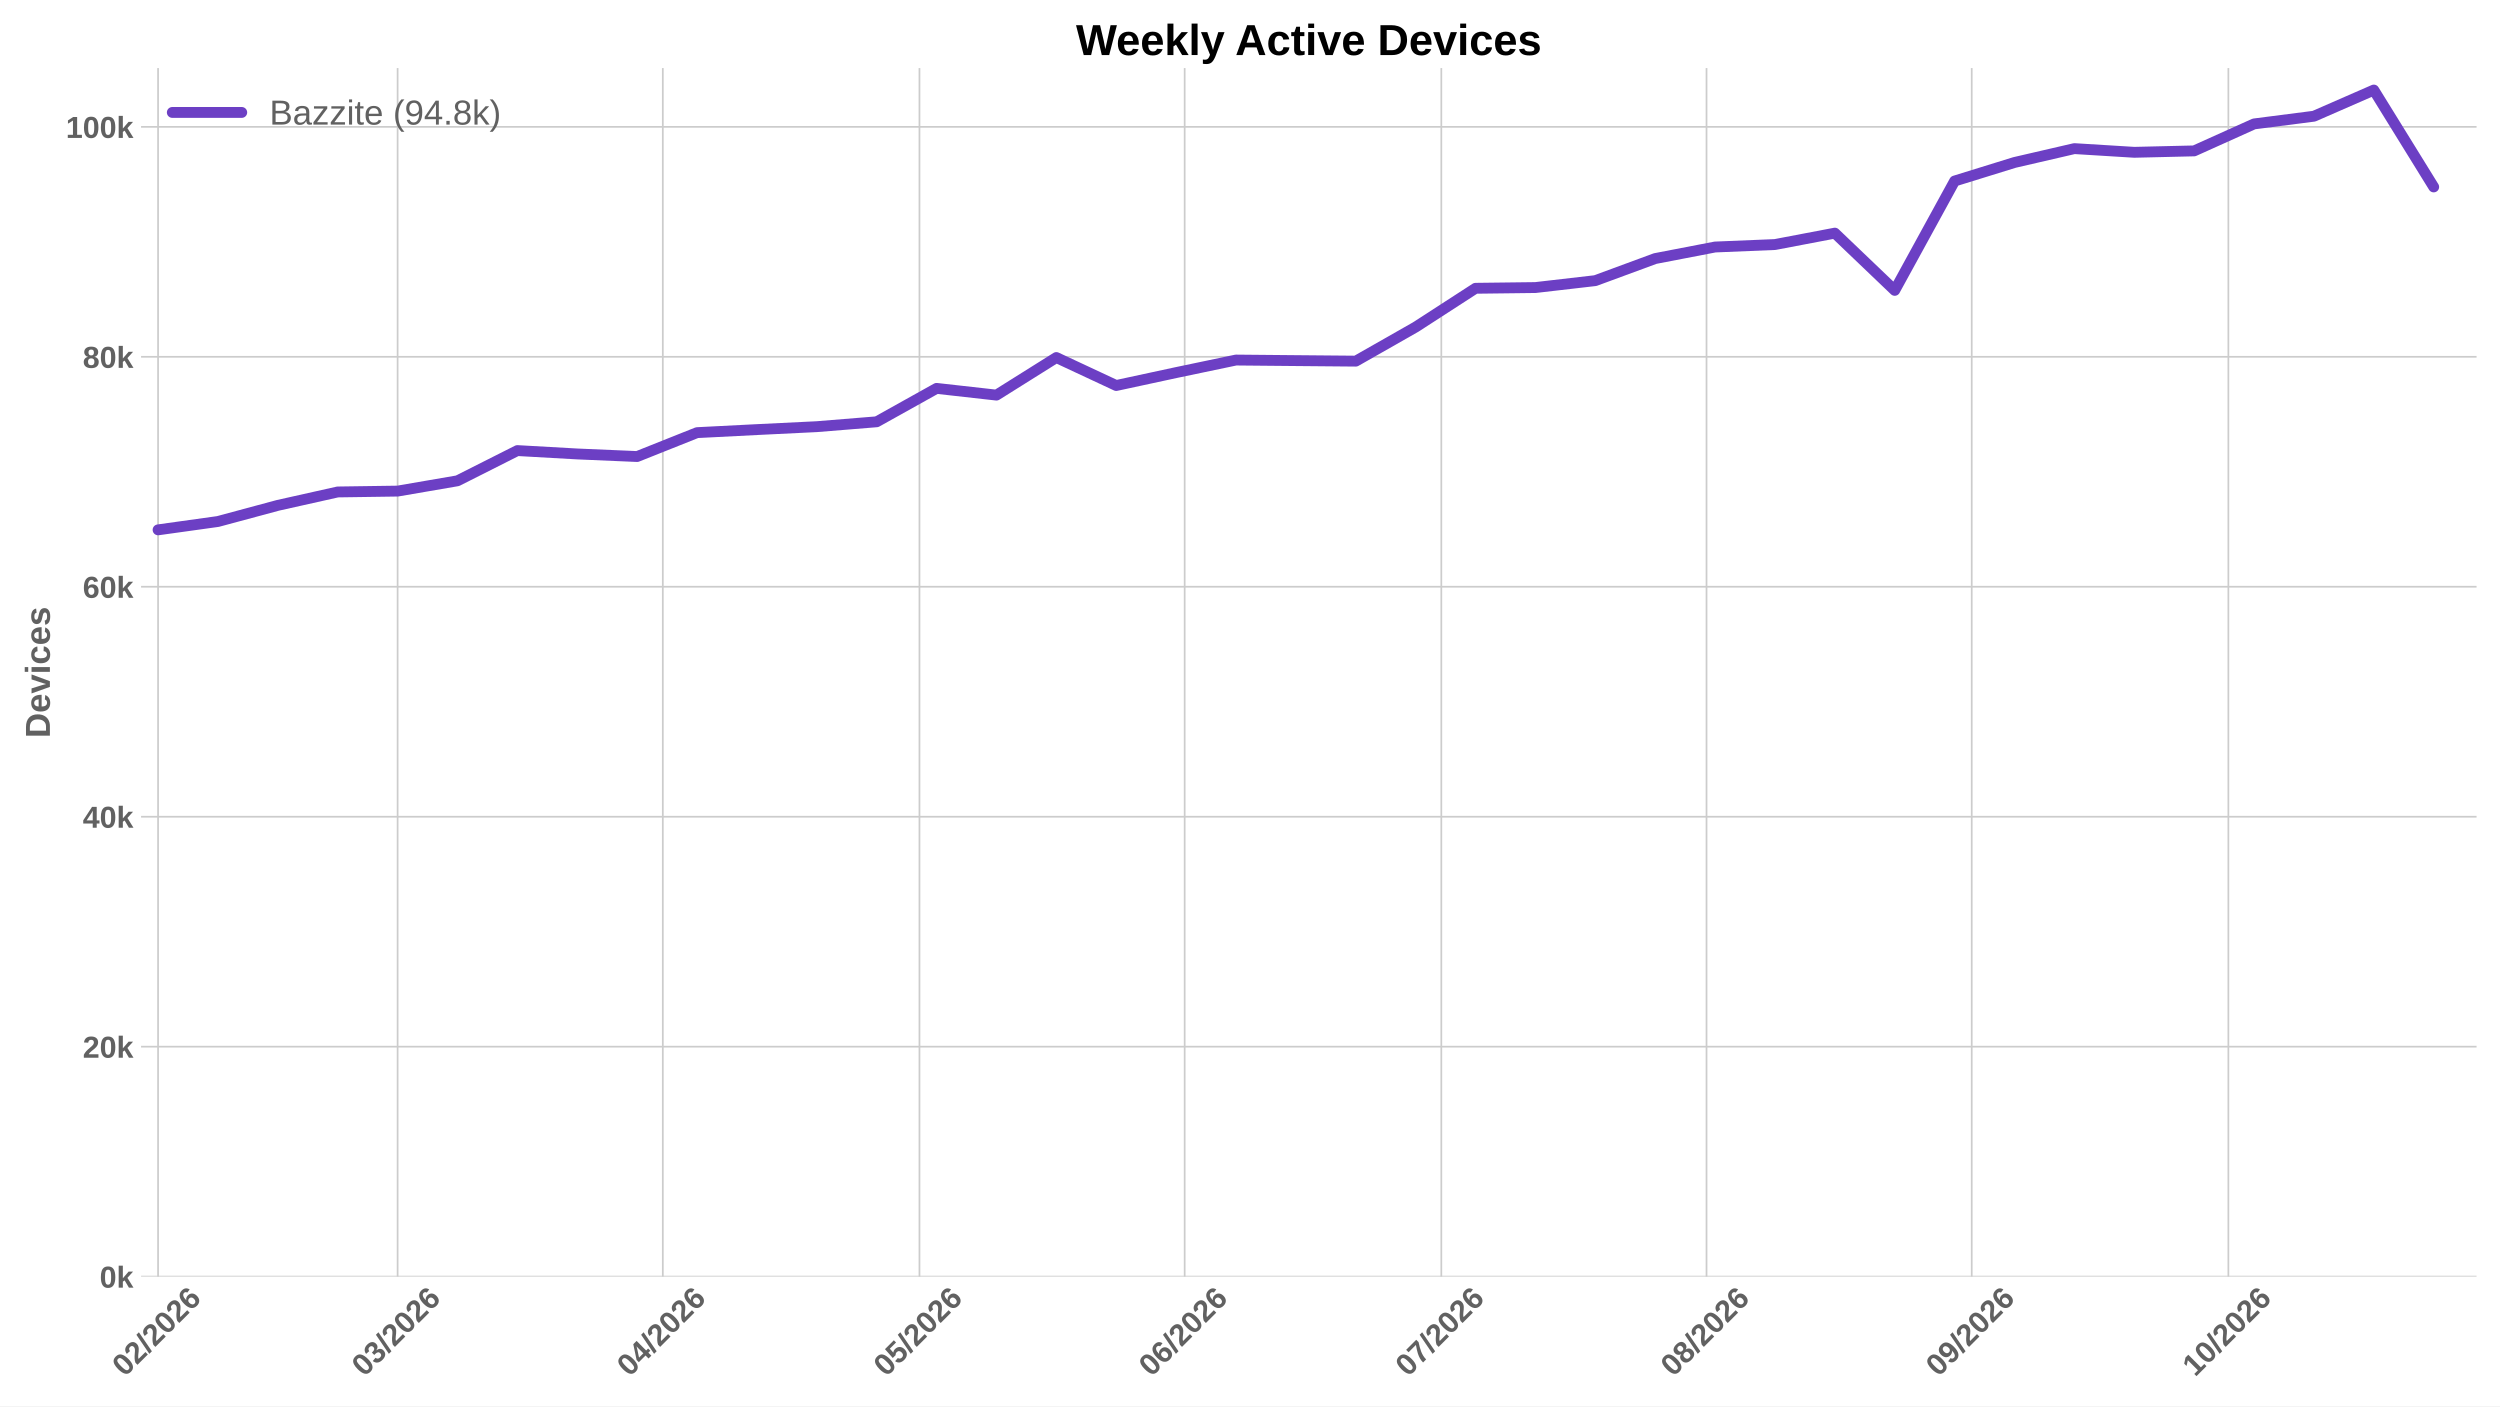
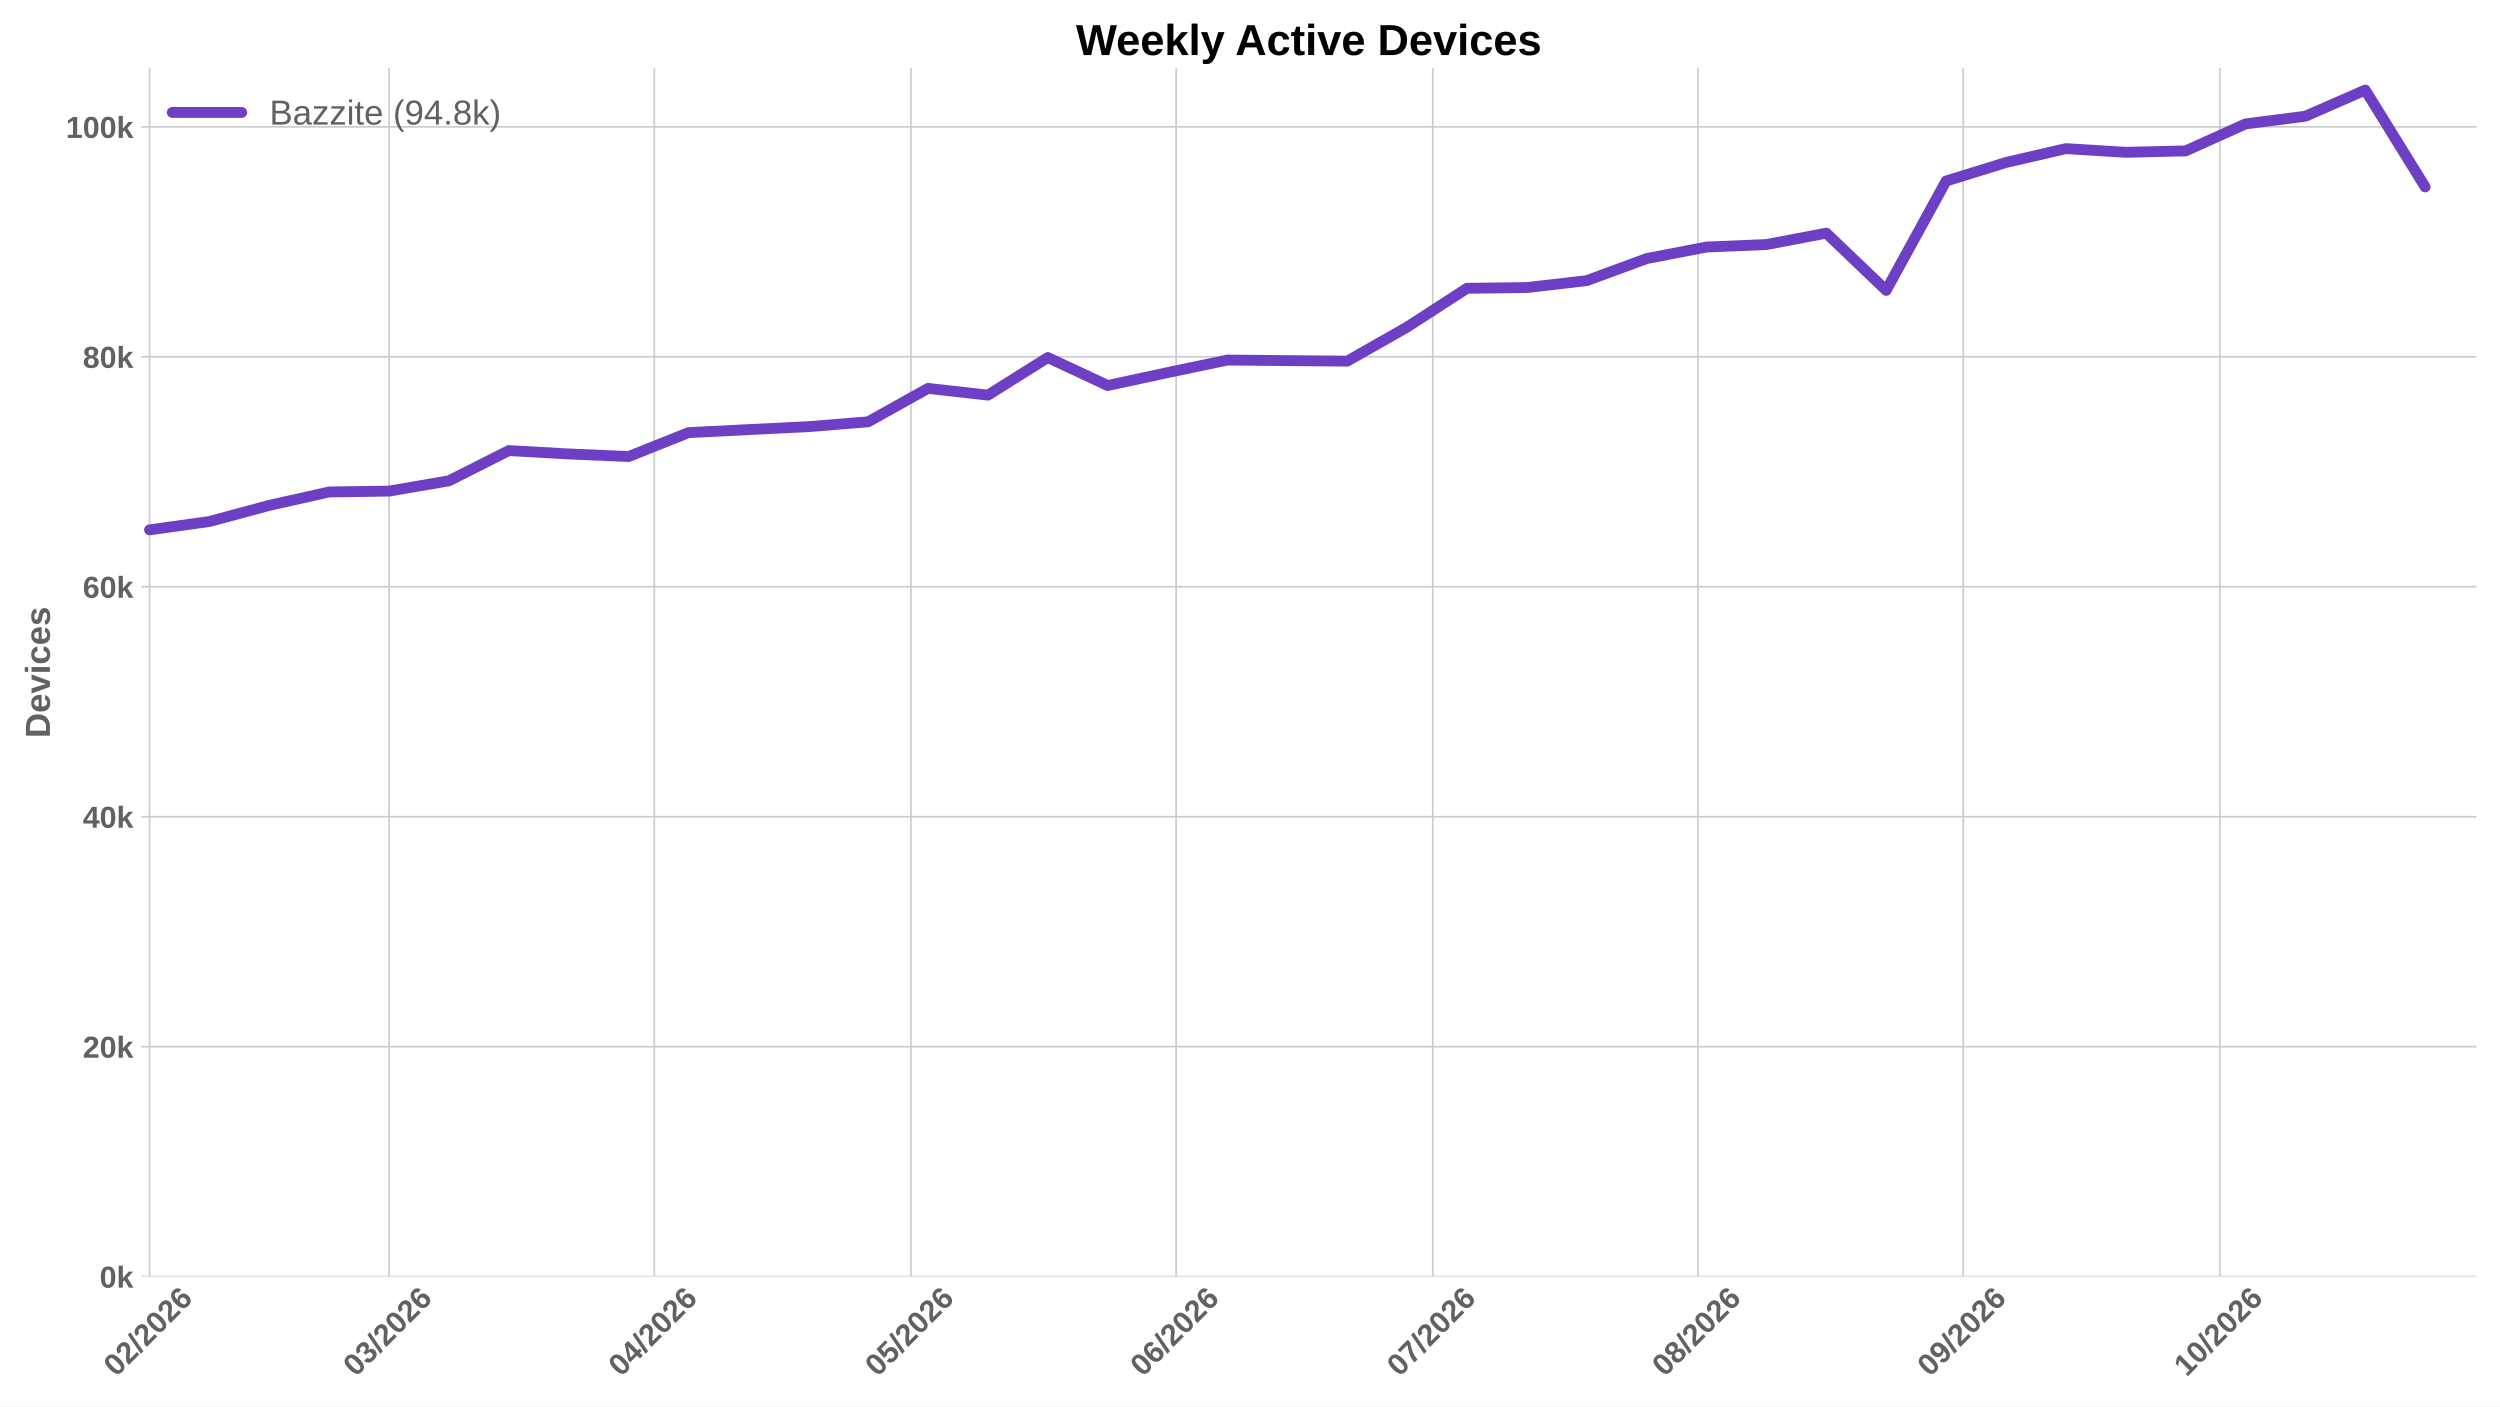
<svg xmlns="http://www.w3.org/2000/svg" xmlns:xlink="http://www.w3.org/1999/xlink" width="1152pt" height="648pt" viewBox="0 0 1152 648" version="1.1">
  <defs>
    <style type="text/css">*{stroke-linejoin: round; stroke-linecap: butt}</style>
  </defs>
  <g id="figure_1">
    <g id="patch_1">
      <path d="M 0 648  L 1152 648  L 1152 0  L 0 0  z " style="fill: #ffffff" />
    </g>
    <g id="axes_1">
      <g id="patch_2">
        <path d="M 64.996 588.262  L 1141.2 588.262  L 1141.2 31.361  L 64.996 31.361  z " style="fill: #ffffff" />
      </g>
      <g id="matplotlib.axis_1">
        <g id="xtick_1">
          <g id="line2d_1">
-             <path d="M 72.838 588.262  L 72.838 31.361  " clip-path="url(#p176b5b21dd)" style="fill: none; stroke: #cccccc; stroke-width: 0.8; stroke-linecap: round" />
+             <path d="M 68.904 588.262  L 68.904 31.361  " clip-path="url(#pdd0cd95049)" style="fill: none; stroke: #cccccc; stroke-width: 0.8; stroke-linecap: round" />
          </g>
          <g id="line2d_2" />
          <g id="text_1">
-             <g style="fill: #616161" transform="translate(57.51 634.7498) rotate(-45) scale(0.14 -0.14)">
+             <g style="fill: #616161" transform="translate(53.5761 634.7498) rotate(-45) scale(0.14 -0.14)">
              <defs>
                <path id="LiberationSans-Bold-13" d="M 3297 2203  Q 3297 1088 2914 512  Q 2531 -63 1766 -63  Q 253 -63 253 2203  Q 253 2994 418 3494  Q 584 3994 915 4231  Q 1247 4469 1791 4469  Q 2572 4469 2934 3903  Q 3297 3338 3297 2203  z M 2416 2203  Q 2416 2813 2356 3150  Q 2297 3488 2165 3634  Q 2034 3781 1784 3781  Q 1519 3781 1383 3632  Q 1247 3484 1189 3148  Q 1131 2813 1131 2203  Q 1131 1600 1192 1261  Q 1253 922 1386 775  Q 1519 628 1772 628  Q 2022 628 2158 783  Q 2294 938 2355 1278  Q 2416 1619 2416 2203  z " transform="scale(0.015625)" />
                <path id="LiberationSans-Bold-15" d="M 222 0  L 222 609  Q 394 988 711 1347  Q 1028 1706 1509 2097  Q 1972 2472 2158 2715  Q 2344 2959 2344 3194  Q 2344 3769 1766 3769  Q 1484 3769 1336 3617  Q 1188 3466 1144 3163  L 259 3213  Q 334 3825 717 4147  Q 1100 4469 1759 4469  Q 2472 4469 2853 4144  Q 3234 3819 3234 3231  Q 3234 2922 3112 2672  Q 2991 2422 2800 2211  Q 2609 2000 2376 1815  Q 2144 1631 1925 1456  Q 1706 1281 1526 1103  Q 1347 925 1259 722  L 3303 722  L 3303 0  L 222 0  z " transform="scale(0.015625)" />
                <path id="LiberationSans-Bold-12" d="M 63 -128  L 972 4638  L 1716 4638  L 822 -128  L 63 -128  z " transform="scale(0.015625)" />
                <path id="LiberationSans-Bold-19" d="M 3328 1441  Q 3328 738 2934 337  Q 2541 -63 1847 -63  Q 1069 -63 651 482  Q 234 1028 234 2100  Q 234 3278 657 3873  Q 1081 4469 1869 4469  Q 2428 4469 2751 4222  Q 3075 3975 3209 3456  L 2381 3341  Q 2263 3775 1850 3775  Q 1497 3775 1295 3422  Q 1094 3069 1094 2350  Q 1234 2584 1484 2709  Q 1734 2834 2050 2834  Q 2641 2834 2984 2459  Q 3328 2084 3328 1441  z M 2447 1416  Q 2447 1791 2273 1989  Q 2100 2188 1797 2188  Q 1506 2188 1331 2002  Q 1156 1816 1156 1509  Q 1156 1125 1339 873  Q 1522 622 1819 622  Q 2116 622 2281 833  Q 2447 1044 2447 1416  z " transform="scale(0.015625)" />
              </defs>
              <use xlink:href="#LiberationSans-Bold-13" />
              <use xlink:href="#LiberationSans-Bold-15" transform="translate(55.60938 0)" />
              <use xlink:href="#LiberationSans-Bold-12" transform="translate(111.2188 0)" />
              <use xlink:href="#LiberationSans-Bold-15" transform="translate(139 0)" />
              <use xlink:href="#LiberationSans-Bold-13" transform="translate(194.6094 0)" />
              <use xlink:href="#LiberationSans-Bold-15" transform="translate(250.2188 0)" />
              <use xlink:href="#LiberationSans-Bold-19" transform="translate(305.8281 0)" />
            </g>
          </g>
        </g>
        <g id="xtick_2">
          <g id="line2d_3">
-             <path d="M 183.218 588.262  L 183.218 31.361  " clip-path="url(#p176b5b21dd)" style="fill: none; stroke: #cccccc; stroke-width: 0.8; stroke-linecap: round" />
+             <path d="M 179.284 588.262  L 179.284 31.361  " clip-path="url(#pdd0cd95049)" style="fill: none; stroke: #cccccc; stroke-width: 0.8; stroke-linecap: round" />
          </g>
          <g id="line2d_4" />
          <g id="text_2">
-             <g style="fill: #616161" transform="translate(167.8899 634.7498) rotate(-45) scale(0.14 -0.14)">
+             <g style="fill: #616161" transform="translate(163.956 634.7498) rotate(-45) scale(0.14 -0.14)">
              <defs>
                <path id="LiberationSans-Bold-16" d="M 3328 1222  Q 3328 603 2922 265  Q 2516 -72 1766 -72  Q 1056 -72 637 254  Q 219 581 147 1197  L 1041 1275  Q 1125 641 1763 641  Q 2078 641 2253 797  Q 2428 953 2428 1275  Q 2428 1569 2215 1725  Q 2003 1881 1584 1881  L 1278 1881  L 1278 2591  L 1566 2591  Q 1944 2591 2134 2745  Q 2325 2900 2325 3188  Q 2325 3459 2173 3614  Q 2022 3769 1731 3769  Q 1459 3769 1292 3619  Q 1125 3469 1100 3194  L 222 3256  Q 291 3825 694 4147  Q 1097 4469 1747 4469  Q 2438 4469 2827 4158  Q 3216 3847 3216 3297  Q 3216 2884 2973 2618  Q 2731 2353 2275 2266  L 2275 2253  Q 2781 2194 3054 1920  Q 3328 1647 3328 1222  z " transform="scale(0.015625)" />
              </defs>
              <use xlink:href="#LiberationSans-Bold-13" />
              <use xlink:href="#LiberationSans-Bold-16" transform="translate(55.60938 0)" />
              <use xlink:href="#LiberationSans-Bold-12" transform="translate(111.2188 0)" />
              <use xlink:href="#LiberationSans-Bold-15" transform="translate(139 0)" />
              <use xlink:href="#LiberationSans-Bold-13" transform="translate(194.6094 0)" />
              <use xlink:href="#LiberationSans-Bold-15" transform="translate(250.2188 0)" />
              <use xlink:href="#LiberationSans-Bold-19" transform="translate(305.8281 0)" />
            </g>
          </g>
        </g>
        <g id="xtick_3">
          <g id="line2d_5">
-             <path d="M 305.425 588.262  L 305.425 31.361  " clip-path="url(#p176b5b21dd)" style="fill: none; stroke: #cccccc; stroke-width: 0.8; stroke-linecap: round" />
+             <path d="M 301.491 588.262  L 301.491 31.361  " clip-path="url(#pdd0cd95049)" style="fill: none; stroke: #cccccc; stroke-width: 0.8; stroke-linecap: round" />
          </g>
          <g id="line2d_6" />
          <g id="text_3">
-             <g style="fill: #616161" transform="translate(290.0963 634.7498) rotate(-45) scale(0.14 -0.14)">
+             <g style="fill: #616161" transform="translate(286.1624 634.7498) rotate(-45) scale(0.14 -0.14)">
              <defs>
                <path id="LiberationSans-Bold-17" d="M 2938 897  L 2938 0  L 2100 0  L 2100 897  L 97 897  L 97 1556  L 1956 4403  L 2938 4403  L 2938 1550  L 3525 1550  L 3525 897  L 2938 897  z M 2100 2991  Q 2100 3159 2111 3356  Q 2122 3553 2128 3609  Q 2047 3434 1834 3103  L 813 1550  L 2100 1550  L 2100 2991  z " transform="scale(0.015625)" />
              </defs>
              <use xlink:href="#LiberationSans-Bold-13" />
              <use xlink:href="#LiberationSans-Bold-17" transform="translate(55.60938 0)" />
              <use xlink:href="#LiberationSans-Bold-12" transform="translate(111.2188 0)" />
              <use xlink:href="#LiberationSans-Bold-15" transform="translate(139 0)" />
              <use xlink:href="#LiberationSans-Bold-13" transform="translate(194.6094 0)" />
              <use xlink:href="#LiberationSans-Bold-15" transform="translate(250.2188 0)" />
              <use xlink:href="#LiberationSans-Bold-19" transform="translate(305.8281 0)" />
            </g>
          </g>
        </g>
        <g id="xtick_4">
          <g id="line2d_7">
-             <path d="M 423.689 588.262  L 423.689 31.361  " clip-path="url(#p176b5b21dd)" style="fill: none; stroke: #cccccc; stroke-width: 0.8; stroke-linecap: round" />
+             <path d="M 419.755 588.262  L 419.755 31.361  " clip-path="url(#pdd0cd95049)" style="fill: none; stroke: #cccccc; stroke-width: 0.8; stroke-linecap: round" />
          </g>
          <g id="line2d_8" />
          <g id="text_4">
-             <g style="fill: #616161" transform="translate(408.3605 634.7498) rotate(-45) scale(0.14 -0.14)">
+             <g style="fill: #616161" transform="translate(404.4266 634.7498) rotate(-45) scale(0.14 -0.14)">
              <defs>
                <path id="LiberationSans-Bold-18" d="M 3381 1466  Q 3381 766 2945 351  Q 2509 -63 1750 -63  Q 1088 -63 689 235  Q 291 534 197 1100  L 1075 1172  Q 1144 891 1319 762  Q 1494 634 1759 634  Q 2088 634 2283 843  Q 2478 1053 2478 1447  Q 2478 1794 2293 2001  Q 2109 2209 1778 2209  Q 1413 2209 1181 1925  L 325 1925  L 478 4403  L 3125 4403  L 3125 3750  L 1275 3750  L 1203 2638  Q 1522 2919 2000 2919  Q 2628 2919 3004 2528  Q 3381 2138 3381 1466  z " transform="scale(0.015625)" />
              </defs>
              <use xlink:href="#LiberationSans-Bold-13" />
              <use xlink:href="#LiberationSans-Bold-18" transform="translate(55.60938 0)" />
              <use xlink:href="#LiberationSans-Bold-12" transform="translate(111.2188 0)" />
              <use xlink:href="#LiberationSans-Bold-15" transform="translate(139 0)" />
              <use xlink:href="#LiberationSans-Bold-13" transform="translate(194.6094 0)" />
              <use xlink:href="#LiberationSans-Bold-15" transform="translate(250.2188 0)" />
              <use xlink:href="#LiberationSans-Bold-19" transform="translate(305.8281 0)" />
            </g>
          </g>
        </g>
        <g id="xtick_5">
          <g id="line2d_9">
-             <path d="M 545.895 588.262  L 545.895 31.361  " clip-path="url(#p176b5b21dd)" style="fill: none; stroke: #cccccc; stroke-width: 0.8; stroke-linecap: round" />
+             <path d="M 541.961 588.262  L 541.961 31.361  " clip-path="url(#pdd0cd95049)" style="fill: none; stroke: #cccccc; stroke-width: 0.8; stroke-linecap: round" />
          </g>
          <g id="line2d_10" />
          <g id="text_5">
-             <g style="fill: #616161" transform="translate(530.5669 634.7498) rotate(-45) scale(0.14 -0.14)">
+             <g style="fill: #616161" transform="translate(526.633 634.7498) rotate(-45) scale(0.14 -0.14)">
              <use xlink:href="#LiberationSans-Bold-13" />
              <use xlink:href="#LiberationSans-Bold-19" transform="translate(55.60938 0)" />
              <use xlink:href="#LiberationSans-Bold-12" transform="translate(111.2188 0)" />
              <use xlink:href="#LiberationSans-Bold-15" transform="translate(139 0)" />
              <use xlink:href="#LiberationSans-Bold-13" transform="translate(194.6094 0)" />
              <use xlink:href="#LiberationSans-Bold-15" transform="translate(250.2188 0)" />
              <use xlink:href="#LiberationSans-Bold-19" transform="translate(305.8281 0)" />
            </g>
          </g>
        </g>
        <g id="xtick_6">
          <g id="line2d_11">
-             <path d="M 664.159 588.262  L 664.159 31.361  " clip-path="url(#p176b5b21dd)" style="fill: none; stroke: #cccccc; stroke-width: 0.8; stroke-linecap: round" />
+             <path d="M 660.226 588.262  L 660.226 31.361  " clip-path="url(#pdd0cd95049)" style="fill: none; stroke: #cccccc; stroke-width: 0.8; stroke-linecap: round" />
          </g>
          <g id="line2d_12" />
          <g id="text_6">
-             <g style="fill: #616161" transform="translate(648.8311 634.7498) rotate(-45) scale(0.14 -0.14)">
+             <g style="fill: #616161" transform="translate(644.8972 634.7498) rotate(-45) scale(0.14 -0.14)">
              <defs>
                <path id="LiberationSans-Bold-1a" d="M 3278 3706  Q 2981 3238 2717 2797  Q 2453 2356 2256 1911  Q 2059 1466 1945 995  Q 1831 525 1831 0  L 916 0  Q 916 550 1059 1064  Q 1203 1578 1475 2111  Q 1747 2644 2463 3681  L 275 3681  L 275 4403  L 3278 4403  L 3278 3706  z " transform="scale(0.015625)" />
              </defs>
              <use xlink:href="#LiberationSans-Bold-13" />
              <use xlink:href="#LiberationSans-Bold-1a" transform="translate(55.60938 0)" />
              <use xlink:href="#LiberationSans-Bold-12" transform="translate(111.2188 0)" />
              <use xlink:href="#LiberationSans-Bold-15" transform="translate(139 0)" />
              <use xlink:href="#LiberationSans-Bold-13" transform="translate(194.6094 0)" />
              <use xlink:href="#LiberationSans-Bold-15" transform="translate(250.2188 0)" />
              <use xlink:href="#LiberationSans-Bold-19" transform="translate(305.8281 0)" />
            </g>
          </g>
        </g>
        <g id="xtick_7">
          <g id="line2d_13">
-             <path d="M 786.366 588.262  L 786.366 31.361  " clip-path="url(#p176b5b21dd)" style="fill: none; stroke: #cccccc; stroke-width: 0.8; stroke-linecap: round" />
+             <path d="M 782.432 588.262  L 782.432 31.361  " clip-path="url(#pdd0cd95049)" style="fill: none; stroke: #cccccc; stroke-width: 0.8; stroke-linecap: round" />
          </g>
          <g id="line2d_14" />
          <g id="text_7">
-             <g style="fill: #616161" transform="translate(771.0374 634.7498) rotate(-45) scale(0.14 -0.14)">
+             <g style="fill: #616161" transform="translate(767.1035 634.7498) rotate(-45) scale(0.14 -0.14)">
              <defs>
                <path id="LiberationSans-Bold-1b" d="M 3363 1241  Q 3363 622 2953 279  Q 2544 -63 1784 -63  Q 1031 -63 617 278  Q 203 619 203 1234  Q 203 1656 447 1945  Q 691 2234 1100 2303  L 1100 2316  Q 744 2394 525 2669  Q 306 2944 306 3303  Q 306 3844 689 4156  Q 1072 4469 1772 4469  Q 2488 4469 2870 4164  Q 3253 3859 3253 3297  Q 3253 2938 3036 2666  Q 2819 2394 2453 2322  L 2453 2309  Q 2878 2241 3120 1961  Q 3363 1681 3363 1241  z M 2350 3250  Q 2350 3563 2206 3708  Q 2063 3853 1772 3853  Q 1203 3853 1203 3250  Q 1203 2619 1778 2619  Q 2066 2619 2208 2766  Q 2350 2913 2350 3250  z M 2453 1313  Q 2453 2003 1766 2003  Q 1447 2003 1276 1822  Q 1106 1641 1106 1300  Q 1106 913 1275 734  Q 1444 556 1791 556  Q 2131 556 2292 734  Q 2453 913 2453 1313  z " transform="scale(0.015625)" />
              </defs>
              <use xlink:href="#LiberationSans-Bold-13" />
              <use xlink:href="#LiberationSans-Bold-1b" transform="translate(55.60938 0)" />
              <use xlink:href="#LiberationSans-Bold-12" transform="translate(111.2188 0)" />
              <use xlink:href="#LiberationSans-Bold-15" transform="translate(139 0)" />
              <use xlink:href="#LiberationSans-Bold-13" transform="translate(194.6094 0)" />
              <use xlink:href="#LiberationSans-Bold-15" transform="translate(250.2188 0)" />
              <use xlink:href="#LiberationSans-Bold-19" transform="translate(305.8281 0)" />
            </g>
          </g>
        </g>
        <g id="xtick_8">
          <g id="line2d_15">
-             <path d="M 908.572 588.262  L 908.572 31.361  " clip-path="url(#p176b5b21dd)" style="fill: none; stroke: #cccccc; stroke-width: 0.8; stroke-linecap: round" />
+             <path d="M 904.638 588.262  L 904.638 31.361  " clip-path="url(#pdd0cd95049)" style="fill: none; stroke: #cccccc; stroke-width: 0.8; stroke-linecap: round" />
          </g>
          <g id="line2d_16" />
          <g id="text_8">
-             <g style="fill: #616161" transform="translate(893.2438 634.7498) rotate(-45) scale(0.14 -0.14)">
+             <g style="fill: #616161" transform="translate(889.3099 634.7498) rotate(-45) scale(0.14 -0.14)">
              <defs>
                <path id="LiberationSans-Bold-1c" d="M 3322 2272  Q 3322 1100 2894 518  Q 2466 -63 1678 -63  Q 1097 -63 767 185  Q 438 434 300 972  L 1125 1088  Q 1247 628 1688 628  Q 2056 628 2254 981  Q 2453 1334 2459 2028  Q 2341 1794 2070 1661  Q 1800 1528 1488 1528  Q 906 1528 564 1923  Q 222 2319 222 2994  Q 222 3688 623 4078  Q 1025 4469 1759 4469  Q 2550 4469 2936 3920  Q 3322 3372 3322 2272  z M 2394 2888  Q 2394 3297 2214 3539  Q 2034 3781 1738 3781  Q 1447 3781 1280 3570  Q 1113 3359 1113 2988  Q 1113 2622 1278 2401  Q 1444 2181 1741 2181  Q 2022 2181 2208 2373  Q 2394 2566 2394 2888  z " transform="scale(0.015625)" />
              </defs>
              <use xlink:href="#LiberationSans-Bold-13" />
              <use xlink:href="#LiberationSans-Bold-1c" transform="translate(55.60938 0)" />
              <use xlink:href="#LiberationSans-Bold-12" transform="translate(111.2188 0)" />
              <use xlink:href="#LiberationSans-Bold-15" transform="translate(139 0)" />
              <use xlink:href="#LiberationSans-Bold-13" transform="translate(194.6094 0)" />
              <use xlink:href="#LiberationSans-Bold-15" transform="translate(250.2188 0)" />
              <use xlink:href="#LiberationSans-Bold-19" transform="translate(305.8281 0)" />
            </g>
          </g>
        </g>
        <g id="xtick_9">
          <g id="line2d_17">
-             <path d="M 1026.836 588.262  L 1026.836 31.361  " clip-path="url(#p176b5b21dd)" style="fill: none; stroke: #cccccc; stroke-width: 0.8; stroke-linecap: round" />
+             <path d="M 1022.902 588.262  L 1022.902 31.361  " clip-path="url(#pdd0cd95049)" style="fill: none; stroke: #cccccc; stroke-width: 0.8; stroke-linecap: round" />
          </g>
          <g id="line2d_18" />
          <g id="text_9">
-             <g style="fill: #616161" transform="translate(1011.508 634.7498) rotate(-45) scale(0.14 -0.14)">
+             <g style="fill: #616161" transform="translate(1007.574 634.7498) rotate(-45) scale(0.14 -0.14)">
              <defs>
                <path id="LiberationSans-Bold-14" d="M 403 0  L 403 653  L 1494 653  L 1494 3656  L 438 2997  L 438 3688  L 1541 4403  L 2372 4403  L 2372 653  L 3381 653  L 3381 0  L 403 0  z " transform="scale(0.015625)" />
              </defs>
              <use xlink:href="#LiberationSans-Bold-14" />
              <use xlink:href="#LiberationSans-Bold-13" transform="translate(55.60938 0)" />
              <use xlink:href="#LiberationSans-Bold-12" transform="translate(111.2188 0)" />
              <use xlink:href="#LiberationSans-Bold-15" transform="translate(139 0)" />
              <use xlink:href="#LiberationSans-Bold-13" transform="translate(194.6094 0)" />
              <use xlink:href="#LiberationSans-Bold-15" transform="translate(250.2188 0)" />
              <use xlink:href="#LiberationSans-Bold-19" transform="translate(305.8281 0)" />
            </g>
          </g>
        </g>
      </g>
      <g id="matplotlib.axis_2">
        <g id="ytick_1">
          <g id="line2d_19">
-             <path d="M 64.996 588.262  L 1141.2 588.262  " clip-path="url(#p176b5b21dd)" style="fill: none; stroke: #cccccc; stroke-width: 0.8; stroke-linecap: round" />
+             <path d="M 64.996 588.262  L 1141.2 588.262  " clip-path="url(#pdd0cd95049)" style="fill: none; stroke: #cccccc; stroke-width: 0.8; stroke-linecap: round" />
          </g>
          <g id="line2d_20" />
          <g id="text_10">
            <g style="fill: #616161" transform="translate(45.925 593.3584) scale(0.14 -0.14)">
              <defs>
                <path id="LiberationSans-Bold-4e" d="M 2606 0  L 1703 1531  L 1325 1269  L 1325 0  L 447 0  L 447 4638  L 1325 4638  L 1325 1981  L 2531 3381  L 3475 3381  L 2288 2063  L 3566 0  L 2606 0  z " transform="scale(0.015625)" />
              </defs>
              <use xlink:href="#LiberationSans-Bold-13" />
              <use xlink:href="#LiberationSans-Bold-4e" transform="translate(55.60938 0)" />
            </g>
          </g>
        </g>
        <g id="ytick_2">
          <g id="line2d_21">
-             <path d="M 64.996 482.3  L 1141.2 482.3  " clip-path="url(#p176b5b21dd)" style="fill: none; stroke: #cccccc; stroke-width: 0.8; stroke-linecap: round" />
+             <path d="M 64.996 482.3  L 1141.2 482.3  " clip-path="url(#pdd0cd95049)" style="fill: none; stroke: #cccccc; stroke-width: 0.8; stroke-linecap: round" />
          </g>
          <g id="line2d_22" />
          <g id="text_11">
            <g style="fill: #616161" transform="translate(38.13969 487.3966) scale(0.14 -0.14)">
              <use xlink:href="#LiberationSans-Bold-15" />
              <use xlink:href="#LiberationSans-Bold-13" transform="translate(55.60938 0)" />
              <use xlink:href="#LiberationSans-Bold-4e" transform="translate(111.2188 0)" />
            </g>
          </g>
        </g>
        <g id="ytick_3">
          <g id="line2d_23">
-             <path d="M 64.996 376.339  L 1141.2 376.339  " clip-path="url(#p176b5b21dd)" style="fill: none; stroke: #cccccc; stroke-width: 0.8; stroke-linecap: round" />
+             <path d="M 64.996 376.339  L 1141.2 376.339  " clip-path="url(#pdd0cd95049)" style="fill: none; stroke: #cccccc; stroke-width: 0.8; stroke-linecap: round" />
          </g>
          <g id="line2d_24" />
          <g id="text_12">
            <g style="fill: #616161" transform="translate(38.13969 381.4347) scale(0.14 -0.14)">
              <use xlink:href="#LiberationSans-Bold-17" />
              <use xlink:href="#LiberationSans-Bold-13" transform="translate(55.60938 0)" />
              <use xlink:href="#LiberationSans-Bold-4e" transform="translate(111.2188 0)" />
            </g>
          </g>
        </g>
        <g id="ytick_4">
          <g id="line2d_25">
-             <path d="M 64.996 270.377  L 1141.2 270.377  " clip-path="url(#p176b5b21dd)" style="fill: none; stroke: #cccccc; stroke-width: 0.8; stroke-linecap: round" />
+             <path d="M 64.996 270.377  L 1141.2 270.377  " clip-path="url(#pdd0cd95049)" style="fill: none; stroke: #cccccc; stroke-width: 0.8; stroke-linecap: round" />
          </g>
          <g id="line2d_26" />
          <g id="text_13">
            <g style="fill: #616161" transform="translate(38.13969 275.4728) scale(0.14 -0.14)">
              <use xlink:href="#LiberationSans-Bold-19" />
              <use xlink:href="#LiberationSans-Bold-13" transform="translate(55.60938 0)" />
              <use xlink:href="#LiberationSans-Bold-4e" transform="translate(111.2188 0)" />
            </g>
          </g>
        </g>
        <g id="ytick_5">
          <g id="line2d_27">
-             <path d="M 64.996 164.415  L 1141.2 164.415  " clip-path="url(#p176b5b21dd)" style="fill: none; stroke: #cccccc; stroke-width: 0.8; stroke-linecap: round" />
+             <path d="M 64.996 164.415  L 1141.2 164.415  " clip-path="url(#pdd0cd95049)" style="fill: none; stroke: #cccccc; stroke-width: 0.8; stroke-linecap: round" />
          </g>
          <g id="line2d_28" />
          <g id="text_14">
            <g style="fill: #616161" transform="translate(38.13969 169.5109) scale(0.14 -0.14)">
              <use xlink:href="#LiberationSans-Bold-1b" />
              <use xlink:href="#LiberationSans-Bold-13" transform="translate(55.60938 0)" />
              <use xlink:href="#LiberationSans-Bold-4e" transform="translate(111.2188 0)" />
            </g>
          </g>
        </g>
        <g id="ytick_6">
          <g id="line2d_29">
-             <path d="M 64.996 58.453  L 1141.2 58.453  " clip-path="url(#p176b5b21dd)" style="fill: none; stroke: #cccccc; stroke-width: 0.8; stroke-linecap: round" />
+             <path d="M 64.996 58.453  L 1141.2 58.453  " clip-path="url(#pdd0cd95049)" style="fill: none; stroke: #cccccc; stroke-width: 0.8; stroke-linecap: round" />
          </g>
          <g id="line2d_30" />
          <g id="text_15">
            <g style="fill: #616161" transform="translate(30.35438 63.54907) scale(0.14 -0.14)">
              <use xlink:href="#LiberationSans-Bold-14" />
              <use xlink:href="#LiberationSans-Bold-13" transform="translate(55.60938 0)" />
              <use xlink:href="#LiberationSans-Bold-13" transform="translate(111.2188 0)" />
              <use xlink:href="#LiberationSans-Bold-4e" transform="translate(166.8281 0)" />
            </g>
          </g>
        </g>
        <g id="text_16">
          <g style="fill: #616161" transform="translate(22.98719 340.0552) rotate(-90) scale(0.16 -0.16)">
            <defs>
              <path id="LiberationSans-Bold-27" d="M 4353 2234  Q 4353 1553 4086 1045  Q 3819 538 3330 269  Q 2841 0 2209 0  L 428 0  L 428 4403  L 2022 4403  Q 3134 4403 3743 3842  Q 4353 3281 4353 2234  z M 3425 2234  Q 3425 2944 3056 3317  Q 2688 3691 2003 3691  L 1350 3691  L 1350 713  L 2131 713  Q 2725 713 3075 1122  Q 3425 1531 3425 2234  z " transform="scale(0.015625)" />
              <path id="LiberationSans-Bold-48" d="M 1831 -63  Q 1069 -63 659 389  Q 250 841 250 1706  Q 250 2544 665 2994  Q 1081 3444 1844 3444  Q 2572 3444 2956 2961  Q 3341 2478 3341 1547  L 3341 1522  L 1172 1522  Q 1172 1028 1355 776  Q 1538 525 1875 525  Q 2341 525 2463 928  L 3291 856  Q 2931 -63 1831 -63  z M 1831 2891  Q 1522 2891 1355 2675  Q 1188 2459 1178 2072  L 2491 2072  Q 2466 2481 2294 2686  Q 2122 2891 1831 2891  z " transform="scale(0.015625)" />
              <path id="LiberationSans-Bold-59" d="M 2284 0  L 1234 0  L 25 3381  L 953 3381  L 1544 1491  Q 1591 1334 1766 709  Q 1797 838 1894 1159  Q 1991 1481 2613 3381  L 3531 3381  L 2284 0  z " transform="scale(0.015625)" />
              <path id="LiberationSans-Bold-4c" d="M 447 3991  L 447 4638  L 1325 4638  L 1325 3991  L 447 3991  z M 447 0  L 447 3381  L 1325 3381  L 1325 0  L 447 0  z " transform="scale(0.015625)" />
              <path id="LiberationSans-Bold-46" d="M 1856 -63  Q 1088 -63 669 395  Q 250 853 250 1672  Q 250 2509 672 2976  Q 1094 3444 1869 3444  Q 2466 3444 2856 3144  Q 3247 2844 3347 2316  L 2463 2272  Q 2425 2531 2275 2686  Q 2125 2841 1850 2841  Q 1172 2841 1172 1706  Q 1172 538 1863 538  Q 2113 538 2281 695  Q 2450 853 2491 1166  L 3372 1125  Q 3325 778 3123 506  Q 2922 234 2594 85  Q 2266 -63 1856 -63  z " transform="scale(0.015625)" />
              <path id="LiberationSans-Bold-56" d="M 3297 988  Q 3297 497 2895 217  Q 2494 -63 1784 -63  Q 1088 -63 717 157  Q 347 378 225 844  L 997 959  Q 1063 719 1223 619  Q 1384 519 1784 519  Q 2153 519 2322 612  Q 2491 706 2491 906  Q 2491 1069 2355 1164  Q 2219 1259 1894 1325  Q 1150 1472 890 1598  Q 631 1725 495 1926  Q 359 2128 359 2422  Q 359 2906 732 3176  Q 1106 3447 1791 3447  Q 2394 3447 2761 3212  Q 3128 2978 3219 2534  L 2441 2453  Q 2403 2659 2256 2761  Q 2109 2863 1791 2863  Q 1478 2863 1322 2783  Q 1166 2703 1166 2516  Q 1166 2369 1286 2283  Q 1406 2197 1691 2141  Q 2088 2059 2395 1973  Q 2703 1888 2889 1769  Q 3075 1650 3186 1464  Q 3297 1278 3297 988  z " transform="scale(0.015625)" />
            </defs>
            <use xlink:href="#LiberationSans-Bold-27" />
            <use xlink:href="#LiberationSans-Bold-48" transform="translate(72.21875 0)" />
            <use xlink:href="#LiberationSans-Bold-59" transform="translate(127.8281 0)" />
            <use xlink:href="#LiberationSans-Bold-4c" transform="translate(183.4375 0)" />
            <use xlink:href="#LiberationSans-Bold-46" transform="translate(211.2188 0)" />
            <use xlink:href="#LiberationSans-Bold-48" transform="translate(266.8281 0)" />
            <use xlink:href="#LiberationSans-Bold-56" transform="translate(322.4375 0)" />
          </g>
        </g>
      </g>
      <g id="line2d_31">
-         <path d="M 72.838 244.156  L 100.433 240.305  L 128.028 232.871  L 155.623 226.694  L 183.218 226.296  L 210.813 221.549  L 238.408 207.626  L 266.003 209.184  L 293.598 210.37  L 321.193 199.361  L 348.788 197.957  L 376.383 196.606  L 403.978 194.36  L 431.573 178.969  L 459.168 182.068  L 486.763 164.754  L 514.358 177.644  L 541.953 171.689  L 569.548 165.909  L 597.143 166.168  L 624.738 166.417  L 652.333 150.709  L 679.928 132.843  L 707.523 132.504  L 735.118 129.315  L 762.713 119.143  L 790.308 113.823  L 817.903 112.684  L 845.498 107.428  L 873.093 133.802  L 900.688 83.417  L 928.283 74.872  L 955.878 68.482  L 983.473 70.183  L 1011.068 69.531  L 1038.663 57.102  L 1066.258 53.552  L 1093.853 41.494  L 1121.448 86.141  " clip-path="url(#p176b5b21dd)" style="fill: none; stroke: #6c3fc4; stroke-width: 5; stroke-linecap: round" />
+         <path d="M 68.904 244.156  L 96.499 240.305  L 124.094 232.871  L 151.689 226.694  L 179.284 226.296  L 206.879 221.549  L 234.474 207.626  L 262.069 209.184  L 289.664 210.37  L 317.259 199.361  L 344.854 197.957  L 372.449 196.606  L 400.044 194.36  L 427.639 178.969  L 455.234 182.068  L 482.829 164.754  L 510.424 177.644  L 538.019 171.689  L 565.614 165.909  L 593.209 166.168  L 620.804 166.417  L 648.399 150.709  L 675.994 132.843  L 703.589 132.504  L 731.184 129.315  L 758.779 119.143  L 786.374 113.823  L 813.969 112.684  L 841.564 107.428  L 869.159 133.802  L 896.754 83.417  L 924.349 74.872  L 951.944 68.482  L 979.539 70.183  L 1007.134 69.531  L 1034.729 57.102  L 1062.324 53.552  L 1089.919 41.494  L 1117.514 86.141  " clip-path="url(#pdd0cd95049)" style="fill: none; stroke: #6c3fc4; stroke-width: 5; stroke-linecap: round" />
      </g>
      <g id="patch_3">
        <path d="M 64.996 588.262  L 64.996 31.361  " style="fill: none" />
      </g>
      <g id="patch_4">
        <path d="M 1141.2 588.262  L 1141.2 31.361  " style="fill: none" />
      </g>
      <g id="patch_5">
        <path d="M 64.996 588.262  L 1141.2 588.262  " style="fill: none" />
      </g>
      <g id="patch_6">
        <path d="M 64.996 31.361  L 1141.2 31.361  " style="fill: none" />
      </g>
      <g id="text_17">
        <g transform="translate(495.815 25.36055) scale(0.2 -0.2)">
          <defs>
            <path id="LiberationSans-Bold-3a" d="M 4897 0  L 3803 0  L 3206 2547  Q 3097 2997 3022 3488  Q 2947 3078 2900 2864  Q 2853 2650 2234 0  L 1141 0  L 6 4403  L 941 4403  L 1578 1559  L 1722 872  Q 1809 1306 1892 1701  Q 1975 2097 2516 4403  L 3547 4403  L 4103 2059  Q 4169 1797 4325 872  L 4403 1234  L 4569 1953  L 5100 4403  L 6034 4403  L 4897 0  z " transform="scale(0.015625)" />
            <path id="LiberationSans-Bold-4f" d="M 447 0  L 447 4638  L 1325 4638  L 1325 0  L 447 0  z " transform="scale(0.015625)" />
            <path id="LiberationSans-Bold-5c" d="M 884 -1328  Q 569 -1328 331 -1288  L 331 -663  Q 497 -688 634 -688  Q 822 -688 945 -628  Q 1069 -569 1167 -431  Q 1266 -294 1388 34  L 50 3381  L 978 3381  L 1509 1797  Q 1634 1456 1825 753  L 1903 1050  L 2106 1784  L 2606 3381  L 3525 3381  L 2188 -178  Q 1919 -828 1630 -1078  Q 1341 -1328 884 -1328  z " transform="scale(0.015625)" />
            <path id="LiberationSans-Bold-3" transform="scale(0.015625)" />
            <path id="LiberationSans-Bold-24" d="M 3541 0  L 3150 1125  L 1472 1125  L 1081 0  L 159 0  L 1766 4403  L 2853 4403  L 4453 0  L 3541 0  z M 2309 3725  L 2291 3656  Q 2259 3544 2215 3400  Q 2172 3256 1678 1819  L 2944 1819  L 2509 3084  L 2375 3509  L 2309 3725  z " transform="scale(0.015625)" />
            <path id="LiberationSans-Bold-57" d="M 1313 -56  Q 925 -56 715 155  Q 506 366 506 794  L 506 2788  L 78 2788  L 78 3381  L 550 3381  L 825 4175  L 1375 4175  L 1375 3381  L 2016 3381  L 2016 2788  L 1375 2788  L 1375 1031  Q 1375 784 1469 667  Q 1563 550 1759 550  Q 1863 550 2053 594  L 2053 50  Q 1728 -56 1313 -56  z " transform="scale(0.015625)" />
          </defs>
          <use xlink:href="#LiberationSans-Bold-3a" />
          <use xlink:href="#LiberationSans-Bold-48" transform="translate(92.57812 0)" />
          <use xlink:href="#LiberationSans-Bold-48" transform="translate(148.1875 0)" />
          <use xlink:href="#LiberationSans-Bold-4e" transform="translate(203.7969 0)" />
          <use xlink:href="#LiberationSans-Bold-4f" transform="translate(259.4062 0)" />
          <use xlink:href="#LiberationSans-Bold-5c" transform="translate(287.1875 0)" />
          <use xlink:href="#LiberationSans-Bold-3" transform="translate(342.7969 0)" />
          <use xlink:href="#LiberationSans-Bold-24" transform="translate(366.875 0)" />
          <use xlink:href="#LiberationSans-Bold-46" transform="translate(439.0938 0)" />
          <use xlink:href="#LiberationSans-Bold-57" transform="translate(494.7031 0)" />
          <use xlink:href="#LiberationSans-Bold-4c" transform="translate(528 0)" />
          <use xlink:href="#LiberationSans-Bold-59" transform="translate(555.7812 0)" />
          <use xlink:href="#LiberationSans-Bold-48" transform="translate(611.3906 0)" />
          <use xlink:href="#LiberationSans-Bold-3" transform="translate(667 0)" />
          <use xlink:href="#LiberationSans-Bold-27" transform="translate(694.7812 0)" />
          <use xlink:href="#LiberationSans-Bold-48" transform="translate(767 0)" />
          <use xlink:href="#LiberationSans-Bold-59" transform="translate(822.6094 0)" />
          <use xlink:href="#LiberationSans-Bold-4c" transform="translate(878.2188 0)" />
          <use xlink:href="#LiberationSans-Bold-46" transform="translate(906 0)" />
          <use xlink:href="#LiberationSans-Bold-48" transform="translate(961.6094 0)" />
          <use xlink:href="#LiberationSans-Bold-56" transform="translate(1017.219 0)" />
        </g>
      </g>
      <g id="legend_1">
        <g id="line2d_32">
          <path d="M 79.396 51.809  L 95.396 51.809  L 111.396 51.809  " style="fill: none; stroke: #6c3fc4; stroke-width: 5; stroke-linecap: round" />
        </g>
        <g id="text_18">
          <g style="fill: #616161" transform="translate(124.1956 57.40898) scale(0.16 -0.16)">
            <defs>
              <path id="LiberationSans-25" d="M 3931 1241  Q 3931 653 3503 326  Q 3075 0 2313 0  L 525 0  L 525 4403  L 2125 4403  Q 3675 4403 3675 3334  Q 3675 2944 3456 2678  Q 3238 2413 2838 2322  Q 3363 2259 3647 1970  Q 3931 1681 3931 1241  z M 3075 3263  Q 3075 3619 2831 3772  Q 2588 3925 2125 3925  L 1122 3925  L 1122 2531  L 2125 2531  Q 2603 2531 2839 2711  Q 3075 2891 3075 3263  z M 3328 1288  Q 3328 2066 2234 2066  L 1122 2066  L 1122 478  L 2281 478  Q 2828 478 3078 681  Q 3328 884 3328 1288  z " transform="scale(0.015625)" />
              <path id="LiberationSans-44" d="M 1294 -63  Q 784 -63 528 206  Q 272 475 272 944  Q 272 1469 617 1750  Q 963 2031 1731 2050  L 2491 2063  L 2491 2247  Q 2491 2659 2316 2837  Q 2141 3016 1766 3016  Q 1388 3016 1216 2887  Q 1044 2759 1009 2478  L 422 2531  Q 566 3444 1778 3444  Q 2416 3444 2737 3151  Q 3059 2859 3059 2306  L 3059 850  Q 3059 600 3125 473  Q 3191 347 3375 347  Q 3456 347 3559 369  L 3559 19  Q 3347 -31 3125 -31  Q 2813 -31 2670 133  Q 2528 297 2509 647  L 2491 647  Q 2275 259 1989 98  Q 1703 -63 1294 -63  z M 1422 359  Q 1731 359 1972 500  Q 2213 641 2352 886  Q 2491 1131 2491 1391  L 2491 1669  L 1875 1656  Q 1478 1650 1273 1575  Q 1069 1500 959 1344  Q 850 1188 850 934  Q 850 659 998 509  Q 1147 359 1422 359  z " transform="scale(0.015625)" />
              <path id="LiberationSans-5d" d="M 259 0  L 259 428  L 2150 2947  L 366 2947  L 366 3381  L 2816 3381  L 2816 2953  L 922 434  L 2881 434  L 2881 0  L 259 0  z " transform="scale(0.015625)" />
              <path id="LiberationSans-4c" d="M 428 4100  L 428 4638  L 991 4638  L 991 4100  L 428 4100  z M 428 0  L 428 3381  L 991 3381  L 991 0  L 428 0  z " transform="scale(0.015625)" />
              <path id="LiberationSans-57" d="M 1731 25  Q 1453 -50 1163 -50  Q 488 -50 488 716  L 488 2972  L 97 2972  L 97 3381  L 509 3381  L 675 4138  L 1050 4138  L 1050 3381  L 1675 3381  L 1675 2972  L 1050 2972  L 1050 838  Q 1050 594 1129 495  Q 1209 397 1406 397  Q 1519 397 1731 441  L 1731 25  z " transform="scale(0.015625)" />
              <path id="LiberationSans-48" d="M 863 1572  Q 863 991 1103 675  Q 1344 359 1806 359  Q 2172 359 2392 506  Q 2613 653 2691 878  L 3184 738  Q 2881 -63 1806 -63  Q 1056 -63 664 384  Q 272 831 272 1713  Q 272 2550 664 2997  Q 1056 3444 1784 3444  Q 3275 3444 3275 1647  L 3275 1572  L 863 1572  z M 2694 2003  Q 2647 2538 2422 2783  Q 2197 3028 1775 3028  Q 1366 3028 1127 2754  Q 888 2481 869 2003  L 2694 2003  z " transform="scale(0.015625)" />
              <path id="LiberationSans-3" transform="scale(0.015625)" />
              <path id="LiberationSans-b" d="M 397 1663  Q 397 2566 680 3284  Q 963 4003 1550 4638  L 2094 4638  Q 1509 3988 1236 3256  Q 963 2525 963 1656  Q 963 791 1233 62  Q 1503 -666 2094 -1325  L 1550 -1325  Q 959 -688 678 32  Q 397 753 397 1650  L 397 1663  z " transform="scale(0.015625)" />
              <path id="LiberationSans-1c" d="M 3256 2291  Q 3256 1156 2842 546  Q 2428 -63 1663 -63  Q 1147 -63 836 154  Q 525 372 391 856  L 928 941  Q 1097 391 1672 391  Q 2156 391 2422 841  Q 2688 1291 2700 2125  Q 2575 1844 2272 1673  Q 1969 1503 1606 1503  Q 1013 1503 656 1909  Q 300 2316 300 2988  Q 300 3678 687 4073  Q 1075 4469 1766 4469  Q 2500 4469 2878 3925  Q 3256 3381 3256 2291  z M 2644 2834  Q 2644 3366 2400 3689  Q 2156 4013 1747 4013  Q 1341 4013 1106 3736  Q 872 3459 872 2988  Q 872 2506 1106 2226  Q 1341 1947 1741 1947  Q 1984 1947 2193 2058  Q 2403 2169 2523 2372  Q 2644 2575 2644 2834  z " transform="scale(0.015625)" />
              <path id="LiberationSans-17" d="M 2753 997  L 2753 0  L 2222 0  L 2222 997  L 147 997  L 147 1434  L 2163 4403  L 2753 4403  L 2753 1441  L 3372 1441  L 3372 997  L 2753 997  z M 2222 3769  Q 2216 3750 2134 3603  Q 2053 3456 2013 3397  L 884 1734  L 716 1503  L 666 1441  L 2222 1441  L 2222 3769  z " transform="scale(0.015625)" />
              <path id="LiberationSans-11" d="M 584 0  L 584 684  L 1194 684  L 1194 0  L 584 0  z " transform="scale(0.015625)" />
              <path id="LiberationSans-1b" d="M 3281 1228  Q 3281 619 2893 278  Q 2506 -63 1781 -63  Q 1075 -63 676 271  Q 278 606 278 1222  Q 278 1653 525 1947  Q 772 2241 1156 2303  L 1156 2316  Q 797 2400 589 2681  Q 381 2963 381 3341  Q 381 3844 757 4156  Q 1134 4469 1769 4469  Q 2419 4469 2795 4162  Q 3172 3856 3172 3334  Q 3172 2956 2962 2675  Q 2753 2394 2391 2322  L 2391 2309  Q 2813 2241 3047 1952  Q 3281 1663 3281 1228  z M 2588 3303  Q 2588 4050 1769 4050  Q 1372 4050 1164 3862  Q 956 3675 956 3303  Q 956 2925 1170 2726  Q 1384 2528 1775 2528  Q 2172 2528 2380 2711  Q 2588 2894 2588 3303  z M 2697 1281  Q 2697 1691 2453 1898  Q 2209 2106 1769 2106  Q 1341 2106 1100 1882  Q 859 1659 859 1269  Q 859 359 1788 359  Q 2247 359 2472 579  Q 2697 800 2697 1281  z " transform="scale(0.015625)" />
              <path id="LiberationSans-4e" d="M 2550 0  L 1406 1544  L 994 1203  L 994 0  L 431 0  L 431 4638  L 994 4638  L 994 1741  L 2478 3381  L 3138 3381  L 1766 1928  L 3209 0  L 2550 0  z " transform="scale(0.015625)" />
              <path id="LiberationSans-c" d="M 1734 1650  Q 1734 747 1451 28  Q 1169 -691 581 -1325  L 38 -1325  Q 625 -669 897 57  Q 1169 784 1169 1656  Q 1169 2528 895 3256  Q 622 3984 38 4638  L 581 4638  Q 1172 4000 1453 3279  Q 1734 2559 1734 1663  L 1734 1650  z " transform="scale(0.015625)" />
            </defs>
            <use xlink:href="#LiberationSans-25" />
            <use xlink:href="#LiberationSans-44" transform="translate(66.70312 0)" />
            <use xlink:href="#LiberationSans-5d" transform="translate(122.3125 0)" />
            <use xlink:href="#LiberationSans-5d" transform="translate(172.3125 0)" />
            <use xlink:href="#LiberationSans-4c" transform="translate(222.3125 0)" />
            <use xlink:href="#LiberationSans-57" transform="translate(244.5312 0)" />
            <use xlink:href="#LiberationSans-48" transform="translate(272.3125 0)" />
            <use xlink:href="#LiberationSans-3" transform="translate(327.9219 0)" />
            <use xlink:href="#LiberationSans-b" transform="translate(355.7031 0)" />
            <use xlink:href="#LiberationSans-1c" transform="translate(389 0)" />
            <use xlink:href="#LiberationSans-17" transform="translate(444.6094 0)" />
            <use xlink:href="#LiberationSans-11" transform="translate(500.2188 0)" />
            <use xlink:href="#LiberationSans-1b" transform="translate(528 0)" />
            <use xlink:href="#LiberationSans-4e" transform="translate(583.6094 0)" />
            <use xlink:href="#LiberationSans-c" transform="translate(633.6094 0)" />
          </g>
        </g>
      </g>
    </g>
  </g>
  <defs>
-     <clipPath id="p176b5b21dd">
+     <clipPath id="pdd0cd95049">
      <rect x="64.996" y="31.361" width="1076.204" height="556.902" />
    </clipPath>
  </defs>
</svg>
